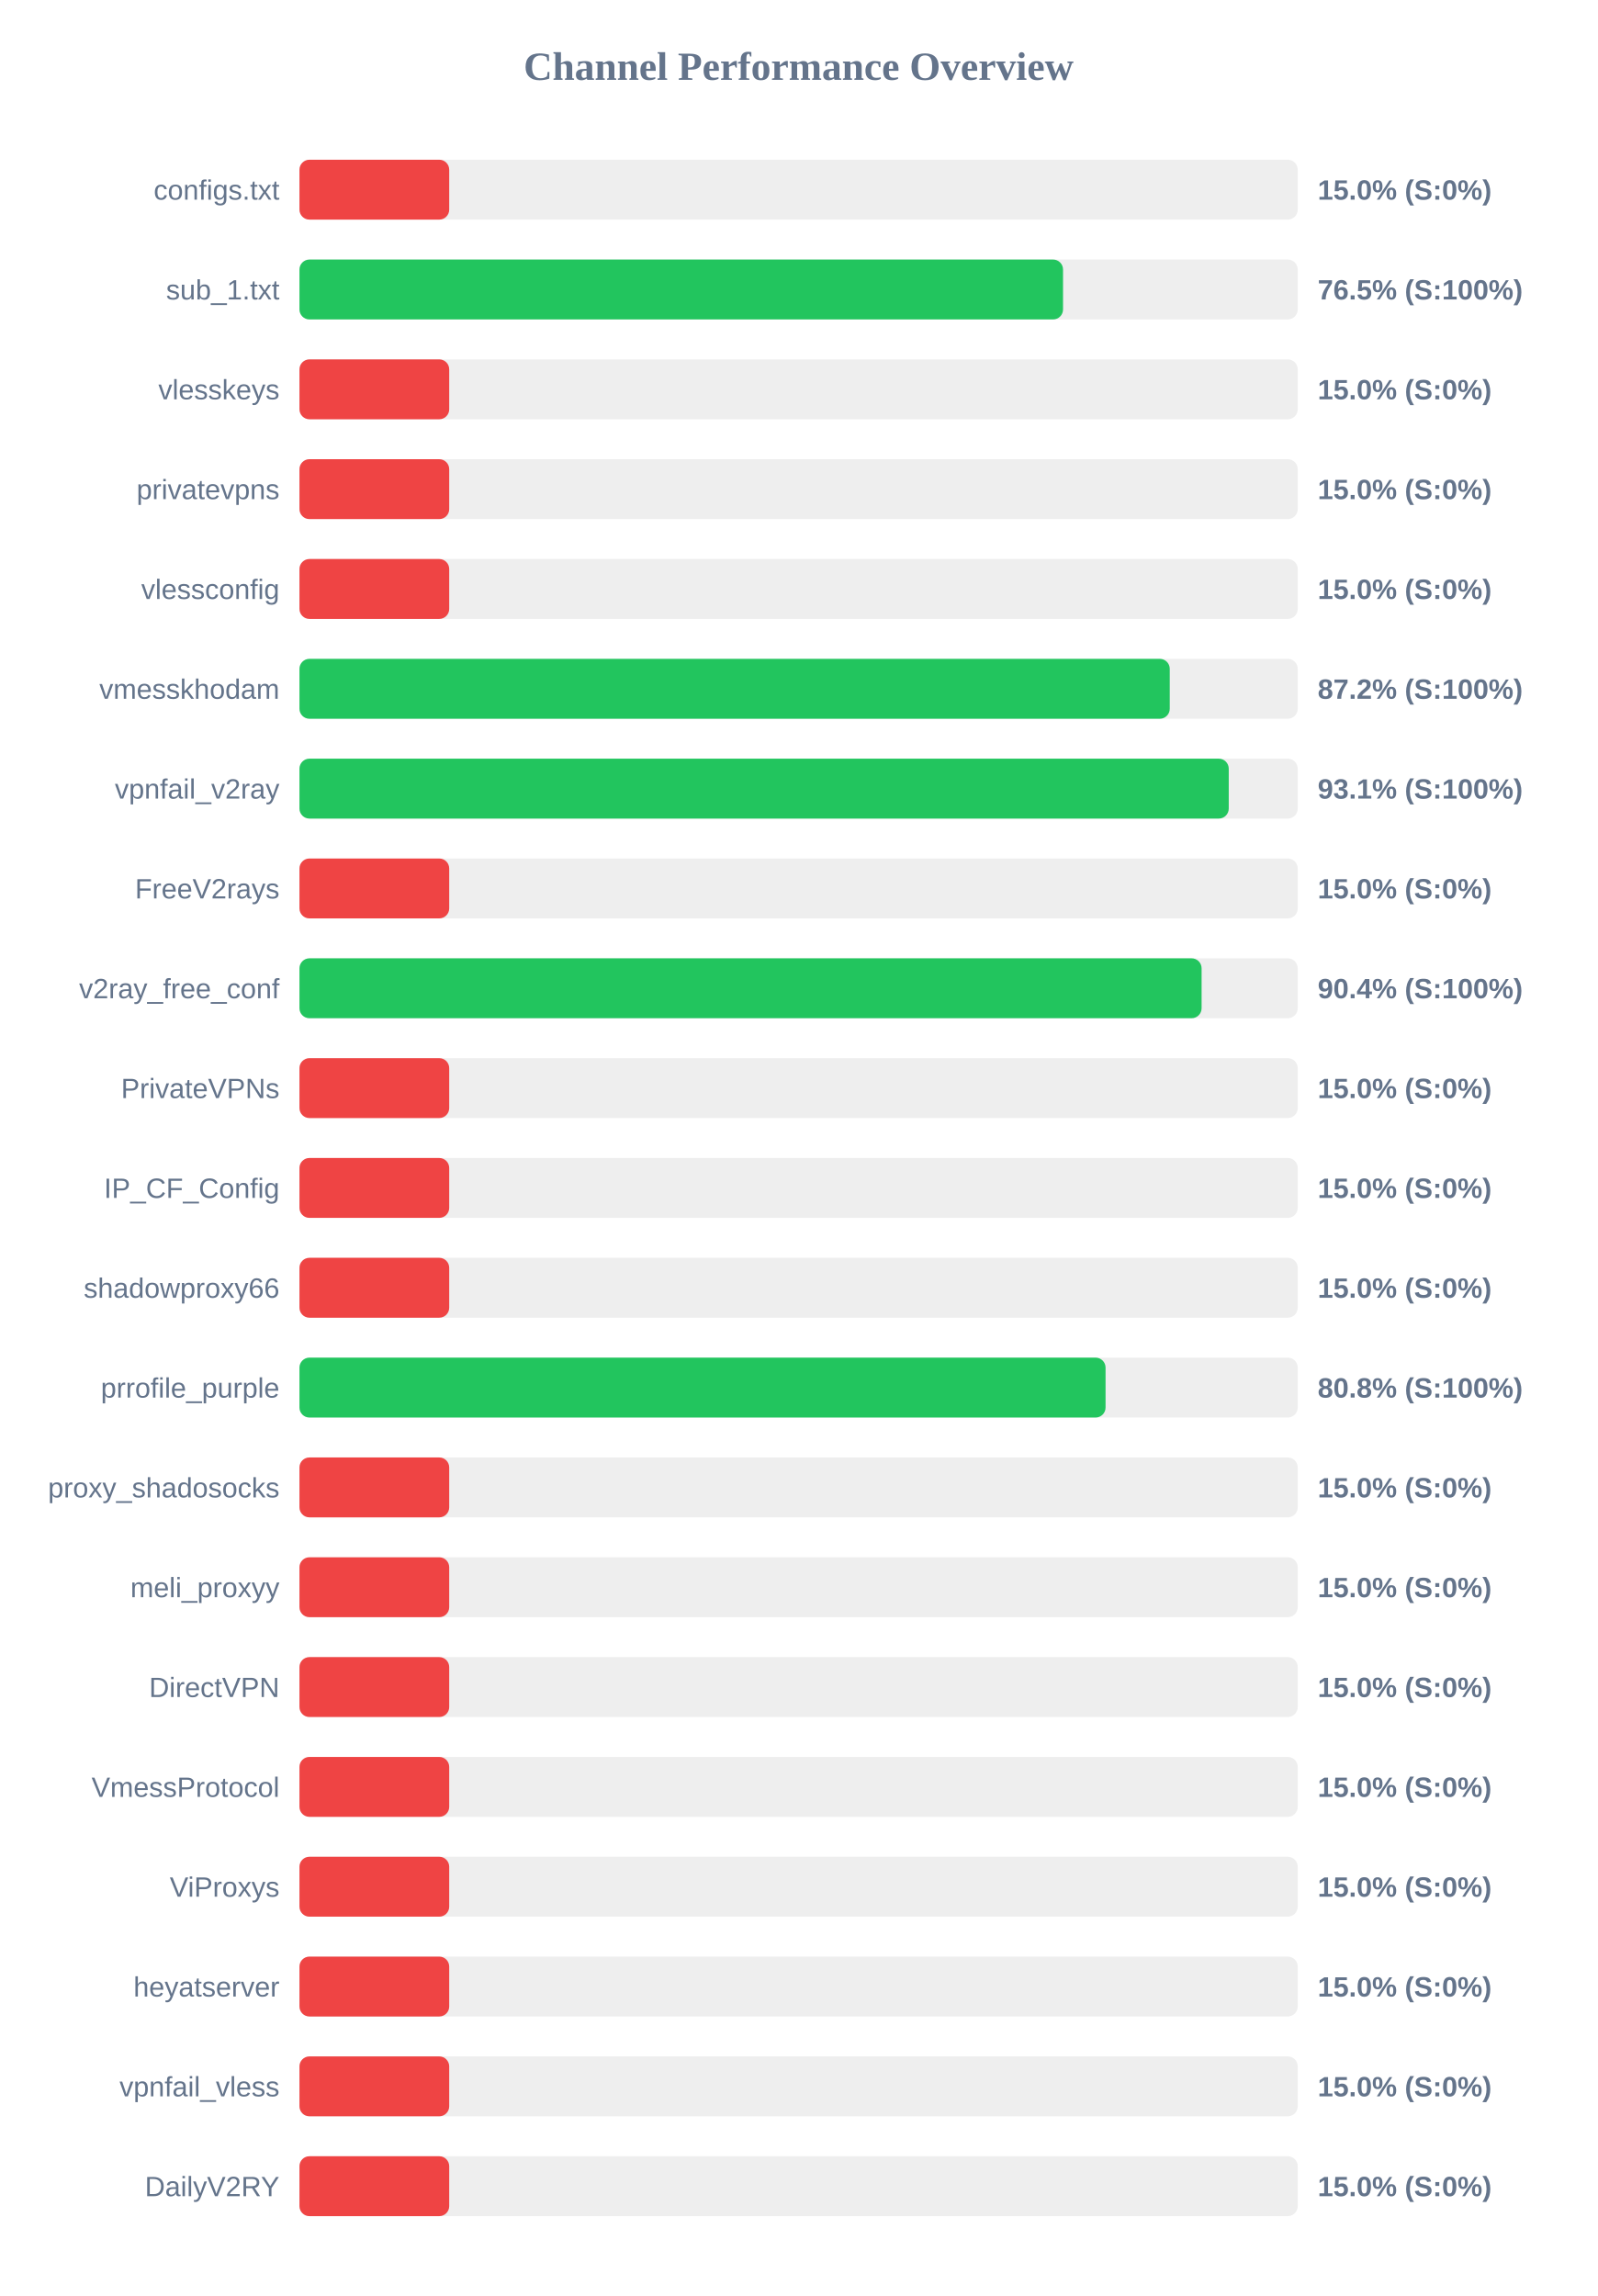
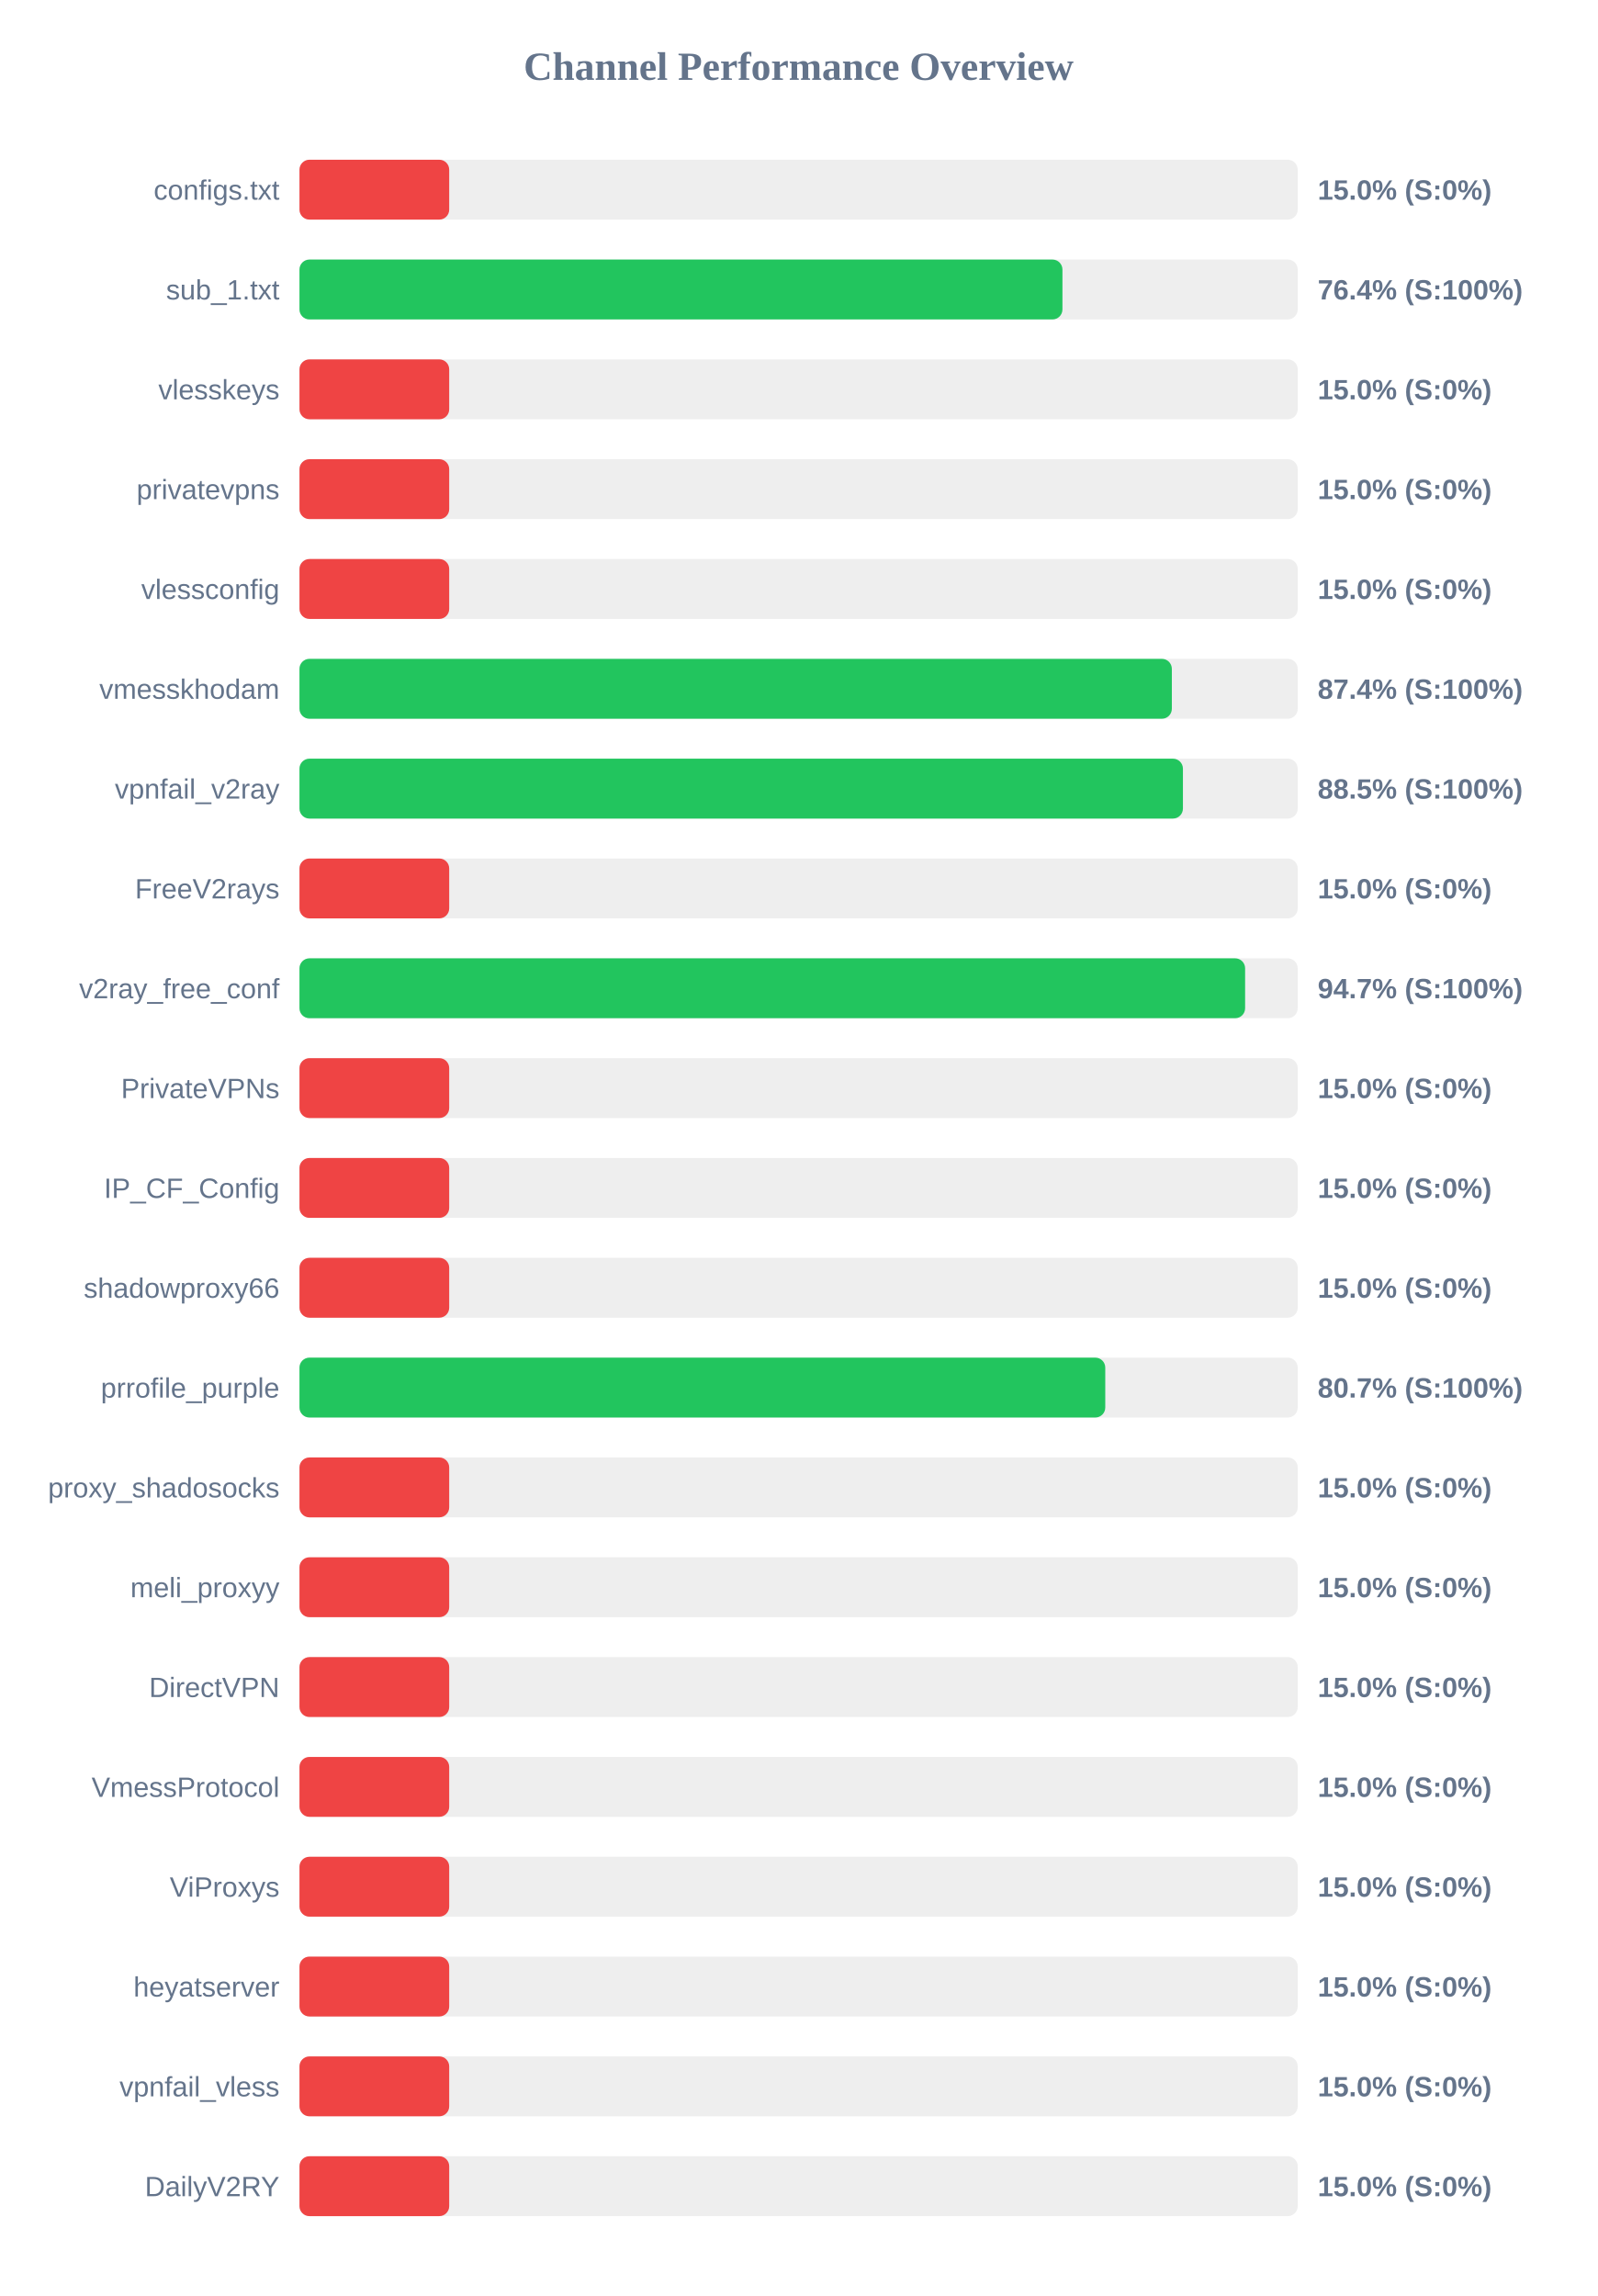
<svg xmlns="http://www.w3.org/2000/svg" width="800" height="1150" version="1.1">
  <style>
        .row { font: 14px Arial; fill: #64748b; }
        .score { font: bold 14px Arial; fill: #64748b; }
    </style>
  <text x="400" y="40" text-anchor="middle" font-size="20px" font-weight="bold" fill="#64748b">Channel Performance Overview</text>
  <rect x="150" y="80" width="500" height="30" fill="#eee" rx="5" />
  <rect x="150" y="80" width="75.0" height="30" fill="#ef4444" rx="5" />
  <text x="140" y="100" text-anchor="end" class="row">configs.txt</text>
  <text x="660" y="100" text-anchor="start" class="score">15.0% (S:0%)</text>
  <rect x="150" y="130" width="500" height="30" fill="#eee" rx="5" />
-   <rect x="150" y="130" width="382.45" height="30" fill="#22c55e" rx="5" />
+   <rect x="150" y="130" width="382.15" height="30" fill="#22c55e" rx="5" />
  <text x="140" y="150" text-anchor="end" class="row">sub_1.txt</text>
-   <text x="660" y="150" text-anchor="start" class="score">76.5% (S:100%)</text>
+   <text x="660" y="150" text-anchor="start" class="score">76.4% (S:100%)</text>
  <rect x="150" y="180" width="500" height="30" fill="#eee" rx="5" />
  <rect x="150" y="180" width="75.0" height="30" fill="#ef4444" rx="5" />
  <text x="140" y="200" text-anchor="end" class="row">vlesskeys</text>
  <text x="660" y="200" text-anchor="start" class="score">15.0% (S:0%)</text>
  <rect x="150" y="230" width="500" height="30" fill="#eee" rx="5" />
  <rect x="150" y="230" width="75.0" height="30" fill="#ef4444" rx="5" />
  <text x="140" y="250" text-anchor="end" class="row">privatevpns</text>
  <text x="660" y="250" text-anchor="start" class="score">15.0% (S:0%)</text>
  <rect x="150" y="280" width="500" height="30" fill="#eee" rx="5" />
  <rect x="150" y="280" width="75.0" height="30" fill="#ef4444" rx="5" />
  <text x="140" y="300" text-anchor="end" class="row">vlessconfig</text>
  <text x="660" y="300" text-anchor="start" class="score">15.0% (S:0%)</text>
  <rect x="150" y="330" width="500" height="30" fill="#eee" rx="5" />
-   <rect x="150" y="330" width="435.9" height="30" fill="#22c55e" rx="5" />
+   <rect x="150" y="330" width="436.95" height="30" fill="#22c55e" rx="5" />
  <text x="140" y="350" text-anchor="end" class="row">vmesskhodam</text>
-   <text x="660" y="350" text-anchor="start" class="score">87.2% (S:100%)</text>
+   <text x="660" y="350" text-anchor="start" class="score">87.4% (S:100%)</text>
  <rect x="150" y="380" width="500" height="30" fill="#eee" rx="5" />
-   <rect x="150" y="380" width="465.45" height="30" fill="#22c55e" rx="5" />
+   <rect x="150" y="380" width="442.5" height="30" fill="#22c55e" rx="5" />
  <text x="140" y="400" text-anchor="end" class="row">vpnfail_v2ray</text>
-   <text x="660" y="400" text-anchor="start" class="score">93.1% (S:100%)</text>
+   <text x="660" y="400" text-anchor="start" class="score">88.5% (S:100%)</text>
  <rect x="150" y="430" width="500" height="30" fill="#eee" rx="5" />
  <rect x="150" y="430" width="75.0" height="30" fill="#ef4444" rx="5" />
  <text x="140" y="450" text-anchor="end" class="row">FreeV2rays</text>
  <text x="660" y="450" text-anchor="start" class="score">15.0% (S:0%)</text>
  <rect x="150" y="480" width="500" height="30" fill="#eee" rx="5" />
-   <rect x="150" y="480" width="451.85" height="30" fill="#22c55e" rx="5" />
+   <rect x="150" y="480" width="473.65" height="30" fill="#22c55e" rx="5" />
  <text x="140" y="500" text-anchor="end" class="row">v2ray_free_conf</text>
-   <text x="660" y="500" text-anchor="start" class="score">90.4% (S:100%)</text>
+   <text x="660" y="500" text-anchor="start" class="score">94.7% (S:100%)</text>
  <rect x="150" y="530" width="500" height="30" fill="#eee" rx="5" />
  <rect x="150" y="530" width="75.0" height="30" fill="#ef4444" rx="5" />
  <text x="140" y="550" text-anchor="end" class="row">PrivateVPNs</text>
  <text x="660" y="550" text-anchor="start" class="score">15.0% (S:0%)</text>
  <rect x="150" y="580" width="500" height="30" fill="#eee" rx="5" />
  <rect x="150" y="580" width="75.0" height="30" fill="#ef4444" rx="5" />
  <text x="140" y="600" text-anchor="end" class="row">IP_CF_Config</text>
  <text x="660" y="600" text-anchor="start" class="score">15.0% (S:0%)</text>
  <rect x="150" y="630" width="500" height="30" fill="#eee" rx="5" />
  <rect x="150" y="630" width="75.0" height="30" fill="#ef4444" rx="5" />
  <text x="140" y="650" text-anchor="end" class="row">shadowproxy66</text>
  <text x="660" y="650" text-anchor="start" class="score">15.0% (S:0%)</text>
  <rect x="150" y="680" width="500" height="30" fill="#eee" rx="5" />
-   <rect x="150" y="680" width="403.75" height="30" fill="#22c55e" rx="5" />
+   <rect x="150" y="680" width="403.6" height="30" fill="#22c55e" rx="5" />
  <text x="140" y="700" text-anchor="end" class="row">prrofile_purple</text>
-   <text x="660" y="700" text-anchor="start" class="score">80.8% (S:100%)</text>
+   <text x="660" y="700" text-anchor="start" class="score">80.7% (S:100%)</text>
  <rect x="150" y="730" width="500" height="30" fill="#eee" rx="5" />
  <rect x="150" y="730" width="75.0" height="30" fill="#ef4444" rx="5" />
  <text x="140" y="750" text-anchor="end" class="row">proxy_shadosocks</text>
  <text x="660" y="750" text-anchor="start" class="score">15.0% (S:0%)</text>
  <rect x="150" y="780" width="500" height="30" fill="#eee" rx="5" />
  <rect x="150" y="780" width="75.0" height="30" fill="#ef4444" rx="5" />
  <text x="140" y="800" text-anchor="end" class="row">meli_proxyy</text>
  <text x="660" y="800" text-anchor="start" class="score">15.0% (S:0%)</text>
  <rect x="150" y="830" width="500" height="30" fill="#eee" rx="5" />
  <rect x="150" y="830" width="75.0" height="30" fill="#ef4444" rx="5" />
  <text x="140" y="850" text-anchor="end" class="row">DirectVPN</text>
  <text x="660" y="850" text-anchor="start" class="score">15.0% (S:0%)</text>
  <rect x="150" y="880" width="500" height="30" fill="#eee" rx="5" />
  <rect x="150" y="880" width="75.0" height="30" fill="#ef4444" rx="5" />
  <text x="140" y="900" text-anchor="end" class="row">VmessProtocol</text>
  <text x="660" y="900" text-anchor="start" class="score">15.0% (S:0%)</text>
  <rect x="150" y="930" width="500" height="30" fill="#eee" rx="5" />
  <rect x="150" y="930" width="75.0" height="30" fill="#ef4444" rx="5" />
  <text x="140" y="950" text-anchor="end" class="row">ViProxys</text>
  <text x="660" y="950" text-anchor="start" class="score">15.0% (S:0%)</text>
  <rect x="150" y="980" width="500" height="30" fill="#eee" rx="5" />
  <rect x="150" y="980" width="75.0" height="30" fill="#ef4444" rx="5" />
  <text x="140" y="1000" text-anchor="end" class="row">heyatserver</text>
  <text x="660" y="1000" text-anchor="start" class="score">15.0% (S:0%)</text>
  <rect x="150" y="1030" width="500" height="30" fill="#eee" rx="5" />
  <rect x="150" y="1030" width="75.0" height="30" fill="#ef4444" rx="5" />
  <text x="140" y="1050" text-anchor="end" class="row">vpnfail_vless</text>
  <text x="660" y="1050" text-anchor="start" class="score">15.0% (S:0%)</text>
  <rect x="150" y="1080" width="500" height="30" fill="#eee" rx="5" />
  <rect x="150" y="1080" width="75.0" height="30" fill="#ef4444" rx="5" />
  <text x="140" y="1100" text-anchor="end" class="row">DailyV2RY</text>
  <text x="660" y="1100" text-anchor="start" class="score">15.0% (S:0%)</text>
</svg>
